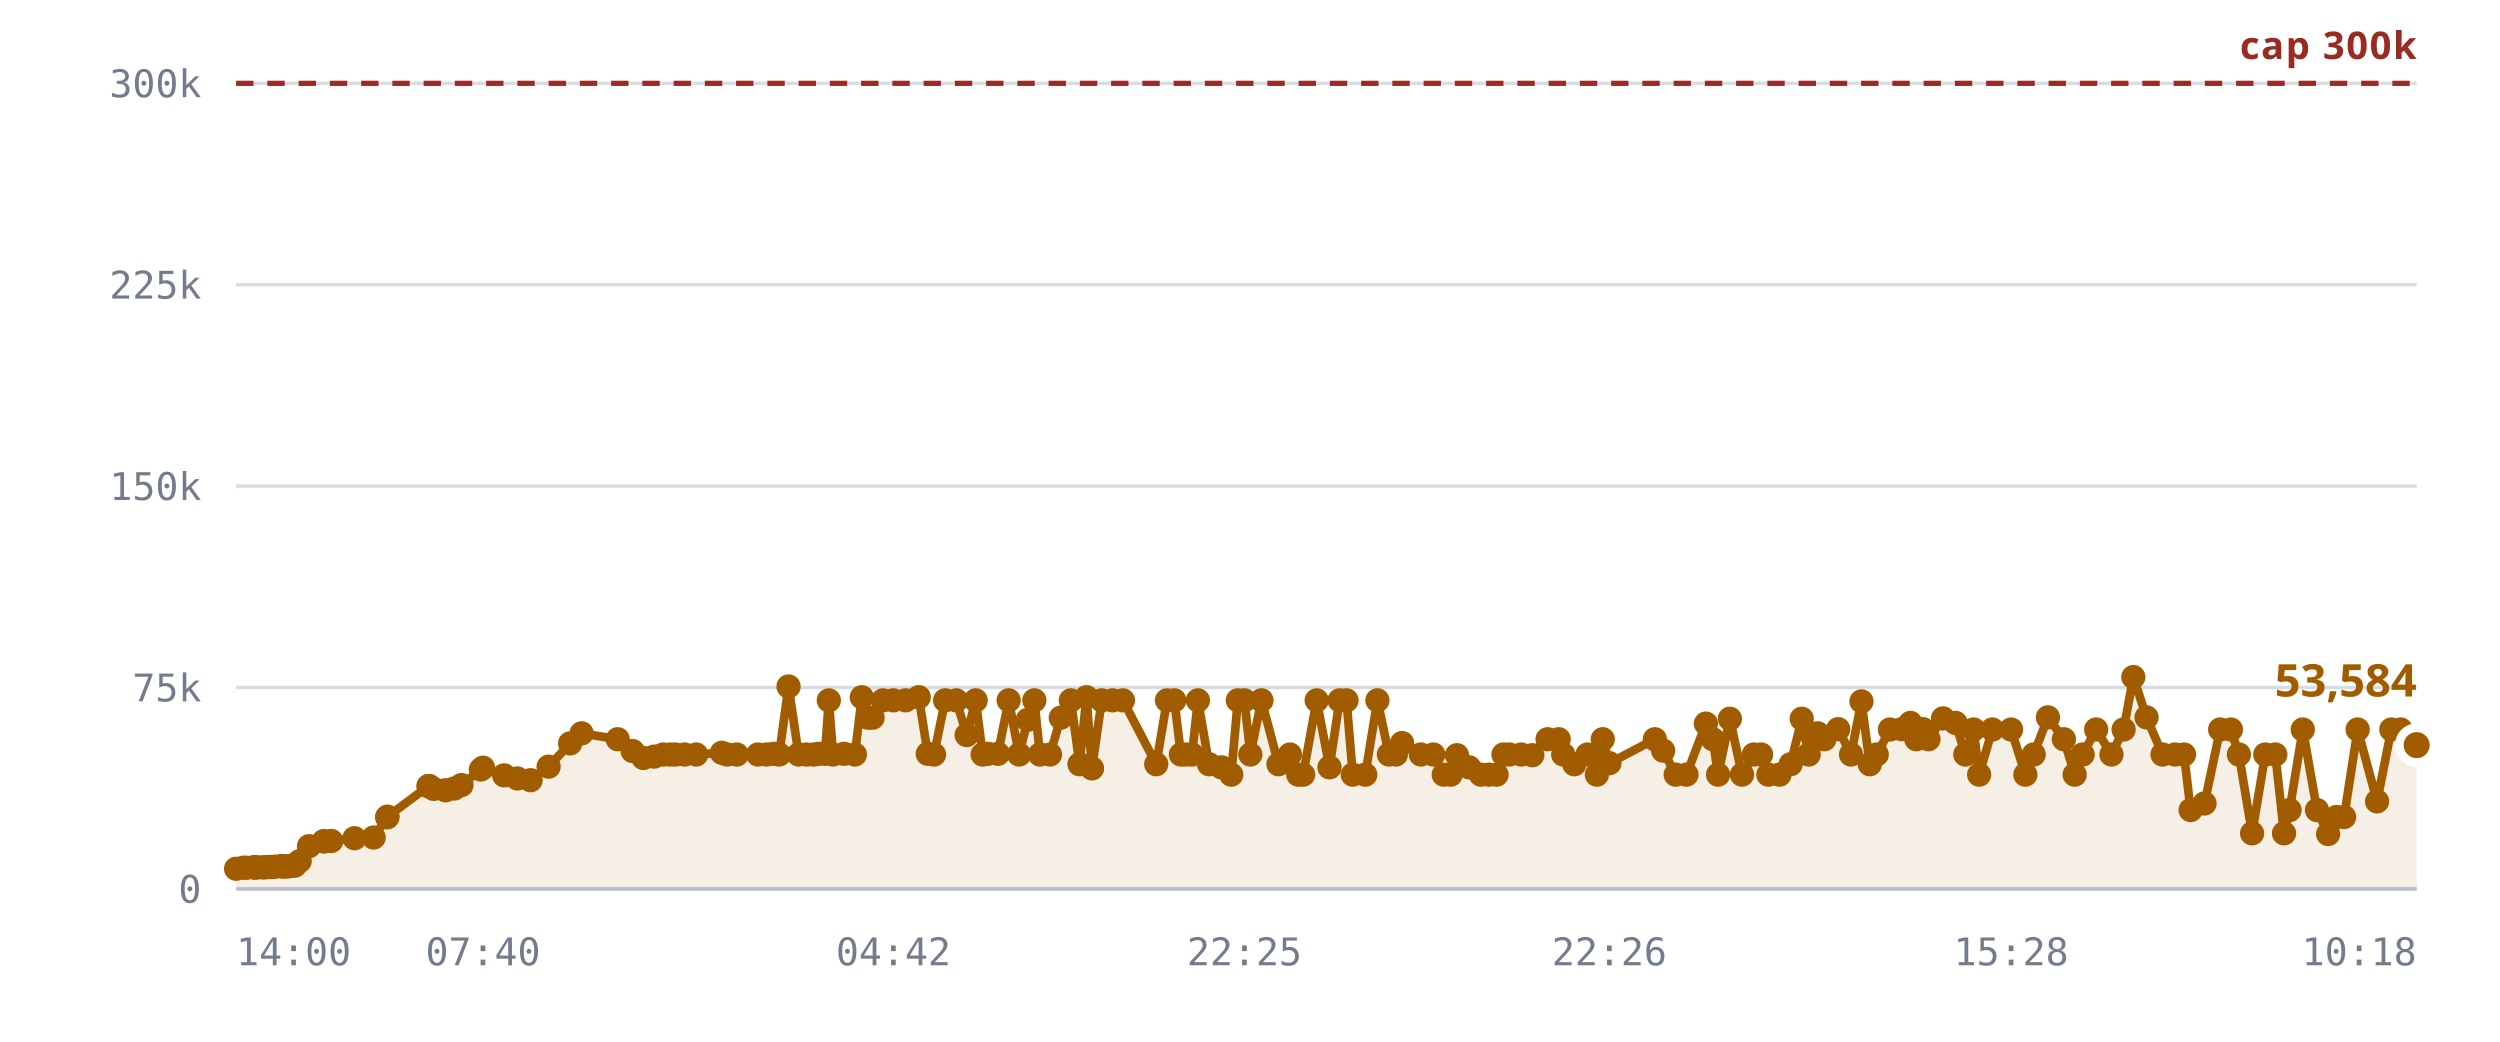
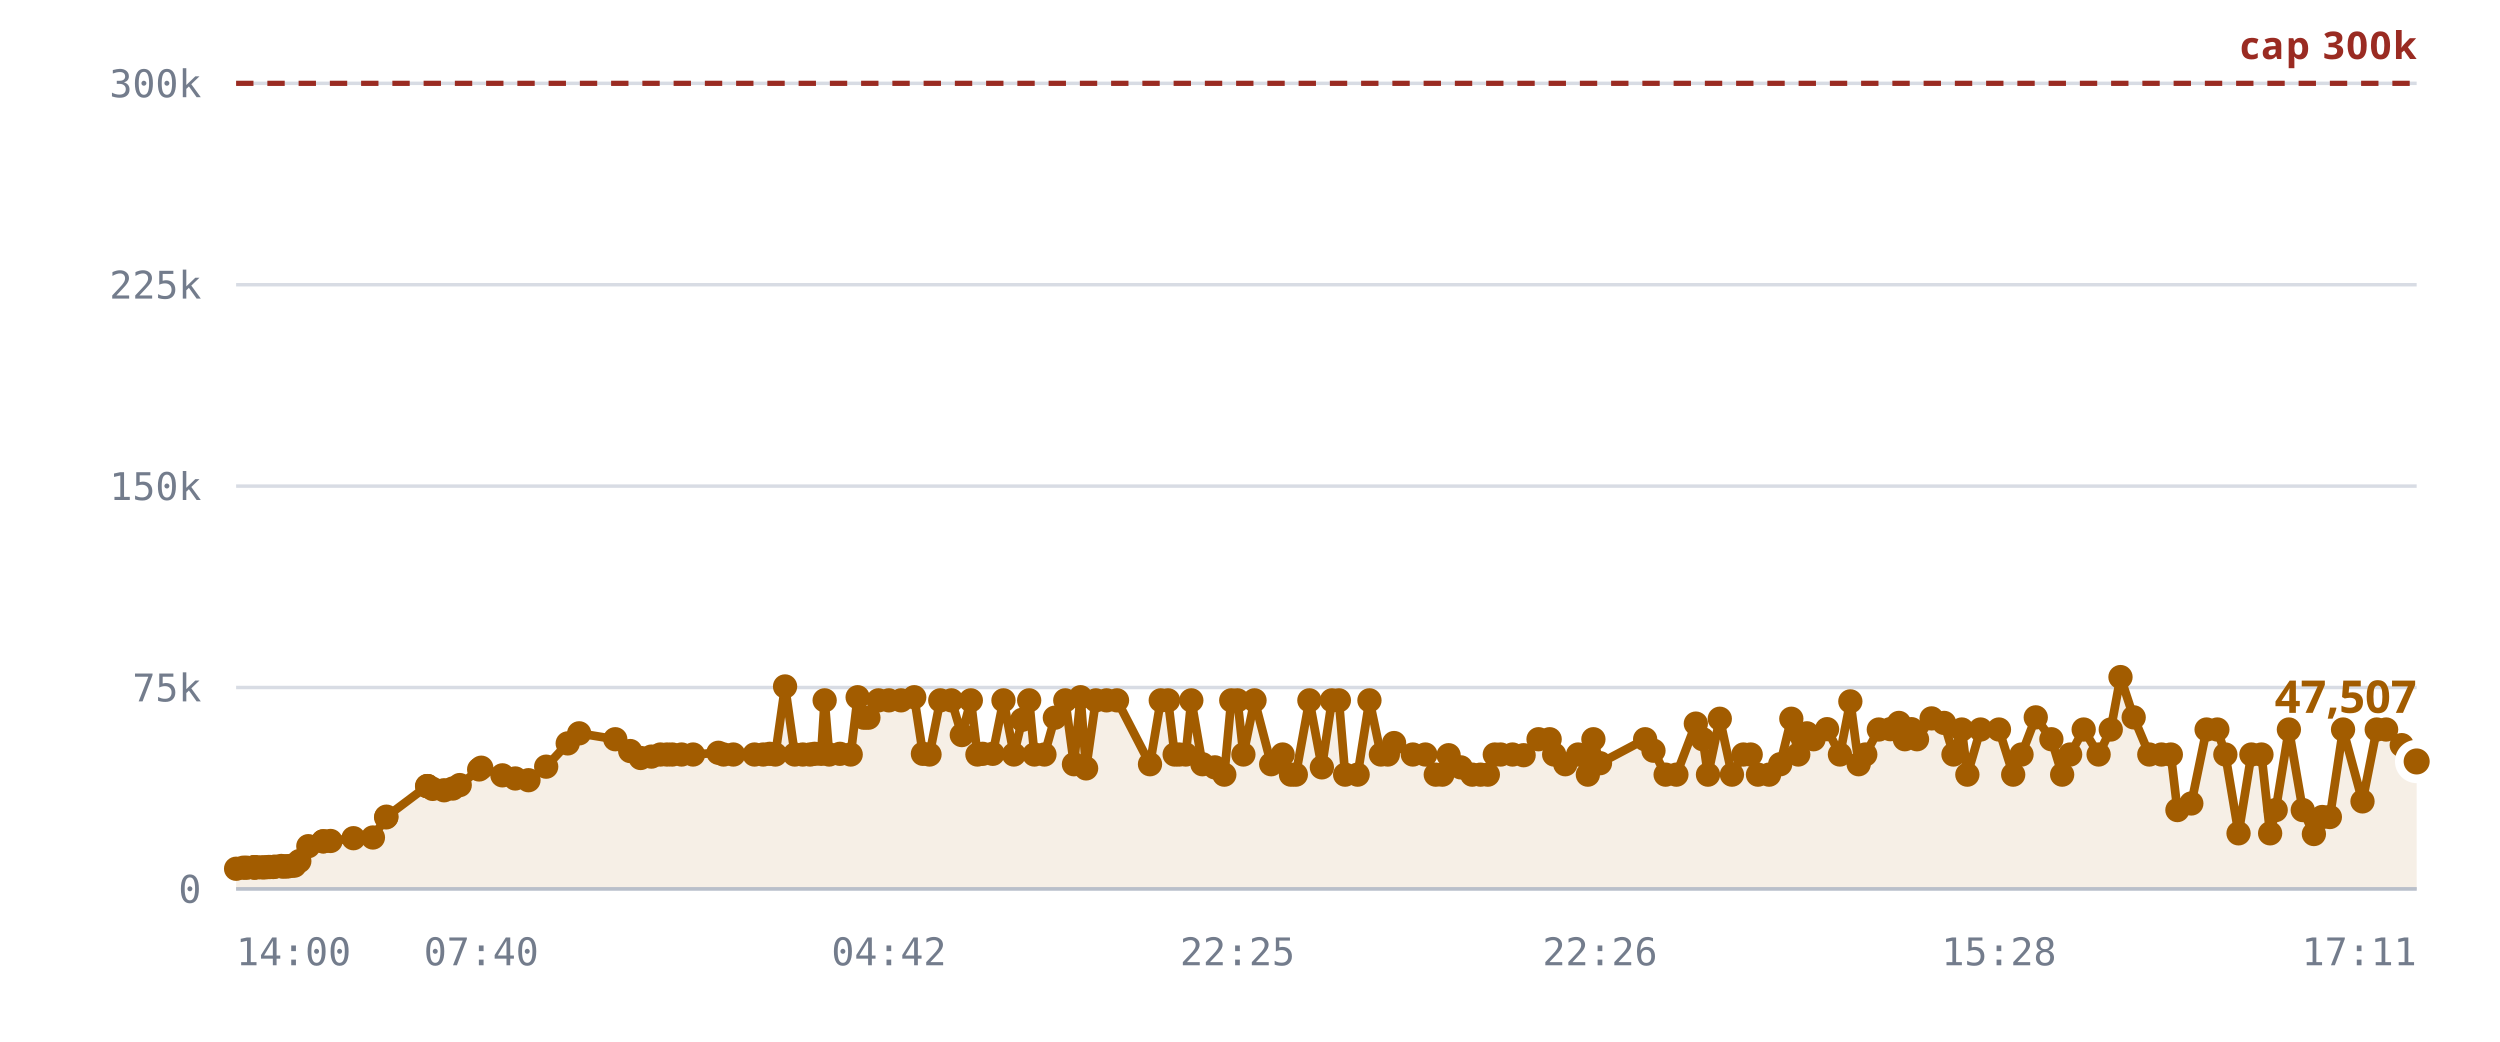
<svg xmlns="http://www.w3.org/2000/svg" viewBox="0 0 720 300" role="img" aria-label="Rooms against the 300,000 cap">
  <style>
    .grid      { stroke: var(--chart-grid, #d8dce4); stroke-width: 1; }
    .cap       { stroke: var(--chart-cap, #9a2b22); stroke-width: 1.5; stroke-dasharray: 5 4; }
    .cap-label { fill: var(--chart-cap, #9a2b22); font: 600 11px Archivo, system-ui, sans-serif; letter-spacing: .04em; }
    .tick      { fill: var(--chart-muted, #737c8c); font: 500 11px "IBM Plex Mono", ui-monospace, monospace; }
    .tick-y    { text-anchor: end; }
    .tick-x    { text-anchor: middle; }
    .series    { fill: none; stroke: var(--chart-line, #a25c00); stroke-width: 2.5; stroke-linejoin: round; stroke-linecap: round; }
    .fill      { fill: var(--chart-fill, rgba(162,92,0,.10)); stroke: none; }
    .dot       { fill: var(--chart-line, #a25c00); }
    .dot-last  { stroke: var(--chart-bg, #fff); stroke-width: 2.5; }
    .end-label { fill: var(--chart-line, #a25c00); font: 700 13px Archivo, system-ui, sans-serif; }
    .axis      { stroke: var(--chart-axis, #b9bfca); stroke-width: 1; }
  </style>
  <line x1="68" y1="256.0" x2="696" y2="256.0" class="grid" />
  <text x="58" y="260.0" class="tick tick-y">0</text>
  <line x1="68" y1="198.0" x2="696" y2="198.0" class="grid" />
  <text x="58" y="202.0" class="tick tick-y">75k</text>
  <line x1="68" y1="140.0" x2="696" y2="140.0" class="grid" />
  <text x="58" y="144.0" class="tick tick-y">150k</text>
  <line x1="68" y1="82.0" x2="696" y2="82.0" class="grid" />
  <text x="58" y="86.0" class="tick tick-y">225k</text>
  <line x1="68" y1="24.0" x2="696" y2="24.0" class="grid" />
  <text x="58" y="28.0" class="tick tick-y">300k</text>
-   <path d="M68.0,250.2 L70.1,249.9 L71.1,249.9 L73.2,249.8 L73.3,249.8 L73.3,249.8 L73.5,249.8 L74.0,249.8 L75.5,249.8 L76.3,249.8 L77.3,249.7 L77.9,249.7 L78.7,249.7 L79.3,249.6 L81.0,249.4 L81.6,249.6 L82.6,249.5 L83.1,249.5 L84.2,249.3 L84.9,249.3 L86.3,248.0 L89.0,243.7 L93.2,242.3 L93.3,242.3 L95.4,242.2 L102.1,241.4 L107.6,241.2 L111.5,235.4 L111.6,235.2 L123.4,226.4 L123.5,226.4 L123.6,226.4 L124.9,227.2 L128.3,227.6 L130.8,227.1 L132.9,226.1 L138.5,221.6 L139.1,221.1 L145.2,223.3 L149.0,224.2 L152.8,224.7 L158.0,220.8 L164.2,214.1 L167.5,211.2 L177.9,212.9 L182.2,216.3 L185.3,218.3 L188.4,217.9 L191.0,217.3 L193.0,217.3 L194.5,217.3 L197.2,217.3 L200.5,217.3 L207.9,216.8 L209.4,217.3 L212.2,217.3 L218.3,217.3 L220.8,217.3 L222.8,217.1 L224.4,217.3 L227.1,197.7 L230.0,217.3 L232.3,217.3 L234.4,217.3 L235.8,217.1 L237.6,217.1 L238.7,201.7 L239.9,217.3 L243.1,217.1 L246.2,217.3 L248.2,200.8 L250.0,206.7 L251.3,206.7 L254.3,201.7 L257.3,201.7 L260.8,201.7 L264.6,200.8 L267.2,217.1 L269.0,217.3 L272.2,201.7 L275.4,201.7 L278.4,211.7 L281.0,201.7 L283.0,217.3 L284.5,217.1 L287.4,217.1 L290.5,201.7 L293.5,217.3 L296.0,207.3 L297.9,201.7 L299.5,217.3 L302.4,217.3 L305.5,206.7 L308.4,201.7 L310.9,220.1 L312.9,200.8 L314.5,221.3 L317.3,201.7 L320.4,201.7 L323.4,201.7 L333.0,220.1 L336.1,201.7 L338.2,201.7 L340.1,217.3 L341.5,217.3 L343.3,217.3 L345.0,201.7 L348.2,220.1 L351.8,221.0 L354.6,223.1 L356.5,201.7 L358.4,201.7 L360.1,217.3 L363.3,201.7 L368.2,220.1 L371.5,217.3 L373.9,223.1 L375.3,223.1 L379.2,201.7 L382.9,221.0 L385.8,201.7 L387.8,201.7 L389.6,223.1 L393.2,223.1 L396.7,201.7 L400.0,217.3 L402.0,217.3 L403.8,214.0 L409.2,217.3 L412.8,217.3 L415.8,223.1 L417.8,223.1 L419.6,217.5 L423.1,221.0 L426.5,223.1 L428.8,223.1 L431.0,223.1 L433.0,217.3 L434.7,217.3 L438.1,217.3 L441.3,217.5 L445.7,212.9 L448.9,212.9 L450.2,217.3 L453.4,220.1 L457.2,217.3 L459.9,223.1 L461.6,212.9 L463.5,219.8 L476.6,212.9 L479.0,216.2 L482.6,223.1 L485.7,223.1 L491.3,208.4 L493.3,212.9 L494.8,223.1 L498.2,207.0 L501.7,223.1 L505.1,217.3 L507.2,217.3 L509.3,223.1 L512.5,223.1 L515.7,220.1 L518.9,207.0 L520.9,217.3 L521.5,211.3 L523.5,211.2 L525.4,212.9 L529.4,210.0 L533.1,217.3 L536.1,202.0 L538.5,220.1 L540.5,217.3 L544.3,210.1 L547.7,210.0 L550.2,208.2 L551.9,212.9 L553.8,210.0 L555.4,212.9 L559.6,206.9 L563.2,208.2 L566.0,217.3 L568.4,210.1 L570.0,223.1 L573.8,210.1 L579.2,210.1 L583.3,223.1 L585.7,217.3 L589.8,206.6 L594.4,212.9 L597.5,223.1 L599.8,217.3 L603.7,210.1 L608.1,217.3 L611.6,210.1 L614.4,195.0 L618.2,206.6 L622.8,217.3 L626.4,217.3 L629.0,217.3 L630.9,233.3 L634.9,231.4 L639.4,210.1 L642.5,210.1 L644.8,217.3 L648.6,240.0 L652.4,217.3 L655.3,217.3 L657.8,240.0 L659.4,233.3 L663.2,210.1 L667.3,233.3 L670.5,240.2 L672.9,235.3 L675.1,235.3 L679.0,210.1 L684.6,230.8 L688.7,210.1 L691.4,210.1 L696.0,214.6 L696.0,256.0 L68.0,256.0 Z" class="fill" />
+   <path d="M68.0,250.2 L70.1,249.9 L71.1,249.9 L73.1,249.8 L73.2,249.8 L73.2,249.8 L73.4,249.8 L74.0,249.8 L75.4,249.8 L76.3,249.8 L77.3,249.7 L77.8,249.7 L78.7,249.7 L79.2,249.6 L81.0,249.4 L81.5,249.6 L82.5,249.5 L83.0,249.5 L84.1,249.3 L84.8,249.3 L86.2,248.0 L88.8,243.7 L93.1,242.3 L93.1,242.3 L95.2,242.2 L101.8,241.4 L107.4,241.2 L111.2,235.4 L111.3,235.2 L123.0,226.4 L123.1,226.4 L123.2,226.4 L124.6,227.2 L127.9,227.6 L130.4,227.1 L132.4,226.1 L138.0,221.6 L138.6,221.1 L144.7,223.3 L148.4,224.2 L152.2,224.7 L157.3,220.8 L163.5,214.1 L166.8,211.2 L177.2,212.9 L181.5,216.3 L184.5,218.3 L187.6,217.9 L190.2,217.3 L192.1,217.3 L193.6,217.3 L196.3,217.3 L199.6,217.3 L206.9,216.8 L208.4,217.3 L211.2,217.3 L217.3,217.3 L219.8,217.3 L221.7,217.1 L223.3,217.3 L226.1,197.7 L228.9,217.3 L231.2,217.3 L233.3,217.3 L234.6,217.1 L236.5,217.1 L237.5,201.7 L238.8,217.3 L241.9,217.1 L245.0,217.3 L247.0,200.8 L248.8,206.7 L250.1,206.7 L253.0,201.7 L256.0,201.7 L259.5,201.7 L263.3,200.8 L265.8,217.1 L267.7,217.3 L270.8,201.7 L274.0,201.7 L277.0,211.7 L279.6,201.7 L281.5,217.3 L283.0,217.1 L285.9,217.1 L289.0,201.7 L292.0,217.3 L294.4,207.3 L296.4,201.7 L297.9,217.3 L300.8,217.3 L303.8,206.7 L306.8,201.7 L309.3,220.1 L311.2,200.8 L312.8,221.3 L315.6,201.7 L318.7,201.7 L321.7,201.7 L331.2,220.1 L334.3,201.7 L336.4,201.7 L338.3,217.3 L339.6,217.3 L341.5,217.3 L343.1,201.7 L346.3,220.1 L349.9,221.0 L352.6,223.1 L354.6,201.7 L356.4,201.7 L358.1,217.3 L361.3,201.7 L366.1,220.1 L369.4,217.3 L371.8,223.1 L373.2,223.1 L377.1,201.7 L380.7,221.0 L383.6,201.7 L385.6,201.7 L387.4,223.1 L391.0,223.1 L394.4,201.7 L397.7,217.3 L399.7,217.3 L401.5,214.0 L406.9,217.3 L410.5,217.3 L413.5,223.1 L415.4,223.1 L417.2,217.5 L420.7,221.0 L424.0,223.1 L426.4,223.1 L428.5,223.1 L430.5,217.3 L432.2,217.3 L435.6,217.3 L438.8,217.5 L443.1,212.9 L446.3,212.9 L447.6,217.3 L450.8,220.1 L454.5,217.3 L457.3,223.1 L458.9,212.9 L460.8,219.8 L473.8,212.9 L476.2,216.2 L479.7,223.1 L482.8,223.1 L488.4,208.4 L490.4,212.9 L491.9,223.1 L495.3,207.0 L498.8,223.1 L502.1,217.3 L504.2,217.3 L506.3,223.1 L509.5,223.1 L512.7,220.1 L515.9,207.0 L517.9,217.3 L518.4,211.3 L520.4,211.2 L522.3,212.9 L526.2,210.0 L529.9,217.3 L532.9,202.0 L535.3,220.1 L537.2,217.3 L541.1,210.1 L544.4,210.0 L546.9,208.2 L548.6,212.9 L550.5,210.0 L552.1,212.9 L556.3,206.9 L559.9,208.2 L562.6,217.3 L565.0,210.1 L566.6,223.1 L570.4,210.1 L575.7,210.1 L579.8,223.1 L582.2,217.3 L586.3,206.6 L590.8,212.9 L593.9,223.1 L596.2,217.3 L600.1,210.1 L604.4,217.3 L607.9,210.1 L610.7,195.0 L614.5,206.6 L619.0,217.3 L622.5,217.3 L625.2,217.3 L627.1,233.3 L631.1,231.4 L635.5,210.1 L638.6,210.1 L640.9,217.3 L644.7,240.0 L648.4,217.3 L651.3,217.3 L653.8,240.0 L655.4,233.3 L659.2,210.1 L663.2,233.3 L666.4,240.2 L668.8,235.3 L671.0,235.3 L674.8,210.1 L680.4,230.8 L684.5,210.1 L687.2,210.1 L691.7,214.6 L696.0,219.3 L696.0,256.0 L68.0,256.0 Z" class="fill" />
  <line x1="68" y1="24.0" x2="696" y2="24.0" class="cap" />
  <text x="696" y="17.0" class="cap-label" text-anchor="end">cap 300k</text>
-   <path d="M68.0,250.2 L70.1,249.9 L71.1,249.9 L73.2,249.8 L73.3,249.8 L73.3,249.8 L73.5,249.8 L74.0,249.8 L75.5,249.8 L76.3,249.8 L77.3,249.7 L77.9,249.7 L78.7,249.7 L79.3,249.6 L81.0,249.4 L81.6,249.6 L82.6,249.5 L83.1,249.5 L84.2,249.3 L84.9,249.3 L86.3,248.0 L89.0,243.7 L93.2,242.3 L93.3,242.3 L95.4,242.2 L102.1,241.4 L107.6,241.2 L111.5,235.4 L111.6,235.2 L123.4,226.4 L123.5,226.4 L123.6,226.4 L124.9,227.2 L128.3,227.6 L130.8,227.1 L132.9,226.1 L138.5,221.6 L139.1,221.1 L145.2,223.3 L149.0,224.2 L152.8,224.7 L158.0,220.8 L164.2,214.1 L167.5,211.2 L177.9,212.9 L182.2,216.3 L185.3,218.3 L188.4,217.9 L191.0,217.3 L193.0,217.3 L194.5,217.3 L197.2,217.3 L200.5,217.3 L207.9,216.8 L209.4,217.3 L212.2,217.3 L218.3,217.3 L220.8,217.3 L222.8,217.1 L224.4,217.3 L227.1,197.7 L230.0,217.3 L232.3,217.3 L234.4,217.3 L235.8,217.1 L237.6,217.1 L238.7,201.7 L239.9,217.3 L243.1,217.1 L246.2,217.3 L248.2,200.8 L250.0,206.7 L251.3,206.7 L254.3,201.7 L257.3,201.7 L260.8,201.7 L264.6,200.8 L267.2,217.1 L269.0,217.3 L272.2,201.7 L275.4,201.7 L278.4,211.7 L281.0,201.7 L283.0,217.3 L284.5,217.1 L287.4,217.1 L290.5,201.7 L293.5,217.3 L296.0,207.3 L297.9,201.7 L299.5,217.3 L302.4,217.3 L305.5,206.7 L308.4,201.7 L310.9,220.1 L312.9,200.8 L314.5,221.3 L317.3,201.7 L320.4,201.7 L323.4,201.7 L333.0,220.1 L336.1,201.7 L338.2,201.7 L340.1,217.3 L341.5,217.3 L343.3,217.3 L345.0,201.7 L348.2,220.1 L351.8,221.0 L354.6,223.1 L356.5,201.7 L358.4,201.7 L360.1,217.3 L363.3,201.7 L368.2,220.1 L371.5,217.3 L373.9,223.1 L375.3,223.1 L379.2,201.7 L382.9,221.0 L385.8,201.7 L387.8,201.7 L389.6,223.1 L393.2,223.1 L396.7,201.7 L400.0,217.3 L402.0,217.3 L403.8,214.0 L409.2,217.3 L412.8,217.3 L415.8,223.1 L417.8,223.1 L419.6,217.5 L423.1,221.0 L426.5,223.1 L428.8,223.1 L431.0,223.1 L433.0,217.3 L434.7,217.3 L438.1,217.3 L441.3,217.5 L445.7,212.9 L448.9,212.9 L450.2,217.3 L453.4,220.1 L457.2,217.3 L459.9,223.1 L461.6,212.9 L463.5,219.8 L476.6,212.9 L479.0,216.2 L482.6,223.1 L485.7,223.1 L491.3,208.4 L493.3,212.9 L494.8,223.1 L498.2,207.0 L501.7,223.1 L505.1,217.3 L507.2,217.3 L509.3,223.1 L512.5,223.1 L515.7,220.1 L518.9,207.0 L520.9,217.3 L521.5,211.3 L523.5,211.2 L525.4,212.9 L529.4,210.0 L533.1,217.3 L536.1,202.0 L538.5,220.1 L540.5,217.3 L544.3,210.1 L547.7,210.0 L550.2,208.2 L551.9,212.9 L553.8,210.0 L555.4,212.9 L559.6,206.9 L563.2,208.2 L566.0,217.3 L568.4,210.1 L570.0,223.1 L573.8,210.1 L579.2,210.1 L583.3,223.1 L585.7,217.3 L589.8,206.6 L594.4,212.9 L597.5,223.1 L599.8,217.3 L603.7,210.1 L608.1,217.3 L611.6,210.1 L614.4,195.0 L618.2,206.6 L622.8,217.3 L626.4,217.3 L629.0,217.3 L630.9,233.3 L634.9,231.4 L639.4,210.1 L642.5,210.1 L644.8,217.3 L648.6,240.0 L652.4,217.3 L655.3,217.3 L657.8,240.0 L659.4,233.3 L663.2,210.1 L667.3,233.3 L670.5,240.2 L672.9,235.3 L675.1,235.3 L679.0,210.1 L684.6,230.8 L688.7,210.1 L691.4,210.1 L696.0,214.6" class="series" />
+   <path d="M68.0,250.2 L70.1,249.9 L71.1,249.9 L73.1,249.8 L73.2,249.8 L73.2,249.8 L73.4,249.8 L74.0,249.8 L75.4,249.8 L76.3,249.8 L77.3,249.7 L77.8,249.7 L78.7,249.7 L79.2,249.6 L81.0,249.4 L81.5,249.6 L82.5,249.5 L83.0,249.5 L84.1,249.3 L84.8,249.3 L86.2,248.0 L88.8,243.7 L93.1,242.3 L93.1,242.3 L95.2,242.2 L101.8,241.4 L107.4,241.2 L111.2,235.4 L111.3,235.2 L123.0,226.4 L123.1,226.4 L123.2,226.4 L124.6,227.2 L127.9,227.6 L130.4,227.1 L132.4,226.1 L138.0,221.6 L138.6,221.1 L144.7,223.3 L148.4,224.2 L152.2,224.7 L157.3,220.8 L163.5,214.1 L166.8,211.2 L177.2,212.9 L181.5,216.3 L184.5,218.3 L187.6,217.9 L190.2,217.3 L192.1,217.3 L193.6,217.3 L196.3,217.3 L199.6,217.3 L206.9,216.8 L208.4,217.3 L211.2,217.3 L217.3,217.3 L219.8,217.3 L221.7,217.1 L223.3,217.3 L226.1,197.7 L228.9,217.3 L231.2,217.3 L233.3,217.3 L234.6,217.1 L236.5,217.1 L237.5,201.7 L238.8,217.3 L241.9,217.1 L245.0,217.3 L247.0,200.8 L248.8,206.7 L250.1,206.7 L253.0,201.7 L256.0,201.7 L259.5,201.7 L263.3,200.8 L265.8,217.1 L267.7,217.3 L270.8,201.7 L274.0,201.7 L277.0,211.7 L279.6,201.7 L281.5,217.3 L283.0,217.1 L285.9,217.1 L289.0,201.7 L292.0,217.3 L294.4,207.3 L296.4,201.7 L297.9,217.3 L300.8,217.3 L303.8,206.7 L306.8,201.7 L309.3,220.1 L311.2,200.8 L312.8,221.3 L315.6,201.7 L318.7,201.7 L321.7,201.7 L331.2,220.1 L334.3,201.7 L336.4,201.7 L338.3,217.3 L339.6,217.3 L341.5,217.3 L343.1,201.7 L346.3,220.1 L349.9,221.0 L352.6,223.1 L354.6,201.7 L356.4,201.7 L358.1,217.3 L361.3,201.7 L366.1,220.1 L369.4,217.3 L371.8,223.1 L373.2,223.1 L377.1,201.7 L380.7,221.0 L383.6,201.7 L385.6,201.7 L387.4,223.1 L391.0,223.1 L394.4,201.7 L397.7,217.3 L399.7,217.3 L401.5,214.0 L406.9,217.3 L410.5,217.3 L413.5,223.1 L415.4,223.1 L417.2,217.5 L420.7,221.0 L424.0,223.1 L426.4,223.1 L428.5,223.1 L430.5,217.3 L432.2,217.3 L435.6,217.3 L438.8,217.5 L443.1,212.9 L446.3,212.9 L447.6,217.3 L450.8,220.1 L454.5,217.3 L457.3,223.1 L458.9,212.9 L460.8,219.8 L473.8,212.9 L476.2,216.2 L479.7,223.1 L482.8,223.1 L488.4,208.4 L490.4,212.9 L491.9,223.1 L495.3,207.0 L498.8,223.1 L502.1,217.3 L504.2,217.3 L506.3,223.1 L509.5,223.1 L512.7,220.1 L515.9,207.0 L517.9,217.3 L518.4,211.3 L520.4,211.2 L522.3,212.9 L526.2,210.0 L529.9,217.3 L532.9,202.0 L535.3,220.1 L537.2,217.3 L541.1,210.1 L544.4,210.0 L546.9,208.2 L548.6,212.9 L550.5,210.0 L552.1,212.9 L556.3,206.9 L559.9,208.2 L562.6,217.3 L565.0,210.1 L566.6,223.1 L570.4,210.1 L575.7,210.1 L579.8,223.1 L582.2,217.3 L586.3,206.6 L590.8,212.9 L593.9,223.1 L596.2,217.3 L600.1,210.1 L604.4,217.3 L607.9,210.1 L610.7,195.0 L614.5,206.6 L619.0,217.3 L622.5,217.3 L625.2,217.3 L627.1,233.3 L631.1,231.4 L635.5,210.1 L638.6,210.1 L640.9,217.3 L644.7,240.0 L648.4,217.3 L651.3,217.3 L653.8,240.0 L655.4,233.3 L659.2,210.1 L663.2,233.3 L666.4,240.2 L668.8,235.3 L671.0,235.3 L674.8,210.1 L680.4,230.8 L684.5,210.1 L687.2,210.1 L691.7,214.6 L696.0,219.3" class="series" />
  <circle cx="68.0" cy="250.2" r="3.5" class="dot" />
  <circle cx="70.1" cy="249.9" r="3.5" class="dot" />
  <circle cx="71.1" cy="249.9" r="3.5" class="dot" />
+   <circle cx="73.1" cy="249.8" r="3.5" class="dot" />
  <circle cx="73.2" cy="249.8" r="3.5" class="dot" />
-   <circle cx="73.3" cy="249.8" r="3.5" class="dot" />
-   <circle cx="73.3" cy="249.8" r="3.5" class="dot" />
-   <circle cx="73.5" cy="249.8" r="3.5" class="dot" />
+   <circle cx="73.2" cy="249.8" r="3.5" class="dot" />
+   <circle cx="73.4" cy="249.8" r="3.5" class="dot" />
  <circle cx="74.0" cy="249.8" r="3.5" class="dot" />
-   <circle cx="75.5" cy="249.8" r="3.5" class="dot" />
+   <circle cx="75.4" cy="249.8" r="3.5" class="dot" />
  <circle cx="76.3" cy="249.8" r="3.5" class="dot" />
  <circle cx="77.3" cy="249.7" r="3.5" class="dot" />
-   <circle cx="77.9" cy="249.7" r="3.5" class="dot" />
+   <circle cx="77.8" cy="249.7" r="3.5" class="dot" />
  <circle cx="78.7" cy="249.7" r="3.5" class="dot" />
-   <circle cx="79.3" cy="249.6" r="3.5" class="dot" />
+   <circle cx="79.2" cy="249.6" r="3.5" class="dot" />
  <circle cx="81.0" cy="249.4" r="3.5" class="dot" />
-   <circle cx="81.6" cy="249.6" r="3.5" class="dot" />
-   <circle cx="82.6" cy="249.5" r="3.5" class="dot" />
-   <circle cx="83.1" cy="249.5" r="3.5" class="dot" />
-   <circle cx="84.2" cy="249.3" r="3.5" class="dot" />
-   <circle cx="84.9" cy="249.3" r="3.5" class="dot" />
-   <circle cx="86.3" cy="248.0" r="3.5" class="dot" />
-   <circle cx="89.0" cy="243.7" r="3.5" class="dot" />
-   <circle cx="93.2" cy="242.3" r="3.5" class="dot" />
-   <circle cx="93.3" cy="242.3" r="3.5" class="dot" />
-   <circle cx="95.4" cy="242.2" r="3.5" class="dot" />
-   <circle cx="102.1" cy="241.4" r="3.5" class="dot" />
-   <circle cx="107.6" cy="241.2" r="3.5" class="dot" />
-   <circle cx="111.5" cy="235.4" r="3.5" class="dot" />
-   <circle cx="111.6" cy="235.2" r="3.5" class="dot" />
-   <circle cx="123.4" cy="226.4" r="3.5" class="dot" />
-   <circle cx="123.5" cy="226.4" r="3.5" class="dot" />
-   <circle cx="123.6" cy="226.4" r="3.5" class="dot" />
-   <circle cx="124.9" cy="227.2" r="3.5" class="dot" />
-   <circle cx="128.3" cy="227.6" r="3.5" class="dot" />
-   <circle cx="130.8" cy="227.1" r="3.5" class="dot" />
-   <circle cx="132.9" cy="226.1" r="3.5" class="dot" />
-   <circle cx="138.5" cy="221.6" r="3.5" class="dot" />
-   <circle cx="139.1" cy="221.1" r="3.5" class="dot" />
-   <circle cx="145.2" cy="223.3" r="3.5" class="dot" />
-   <circle cx="149.0" cy="224.2" r="3.5" class="dot" />
-   <circle cx="152.8" cy="224.7" r="3.5" class="dot" />
-   <circle cx="158.0" cy="220.8" r="3.5" class="dot" />
-   <circle cx="164.2" cy="214.1" r="3.5" class="dot" />
-   <circle cx="167.5" cy="211.2" r="3.5" class="dot" />
-   <circle cx="177.9" cy="212.9" r="3.5" class="dot" />
-   <circle cx="182.2" cy="216.3" r="3.5" class="dot" />
-   <circle cx="185.3" cy="218.3" r="3.5" class="dot" />
-   <circle cx="188.4" cy="217.9" r="3.5" class="dot" />
-   <circle cx="191.0" cy="217.3" r="3.5" class="dot" />
-   <circle cx="193.0" cy="217.3" r="3.5" class="dot" />
-   <circle cx="194.5" cy="217.3" r="3.5" class="dot" />
-   <circle cx="197.2" cy="217.3" r="3.5" class="dot" />
-   <circle cx="200.5" cy="217.3" r="3.5" class="dot" />
-   <circle cx="207.9" cy="216.8" r="3.5" class="dot" />
-   <circle cx="209.4" cy="217.3" r="3.5" class="dot" />
-   <circle cx="212.2" cy="217.3" r="3.5" class="dot" />
-   <circle cx="218.3" cy="217.3" r="3.5" class="dot" />
-   <circle cx="220.8" cy="217.3" r="3.5" class="dot" />
-   <circle cx="222.8" cy="217.1" r="3.5" class="dot" />
-   <circle cx="224.4" cy="217.3" r="3.5" class="dot" />
-   <circle cx="227.1" cy="197.7" r="3.5" class="dot" />
-   <circle cx="230.0" cy="217.3" r="3.5" class="dot" />
-   <circle cx="232.3" cy="217.3" r="3.5" class="dot" />
-   <circle cx="234.4" cy="217.3" r="3.5" class="dot" />
-   <circle cx="235.8" cy="217.1" r="3.5" class="dot" />
-   <circle cx="237.6" cy="217.1" r="3.5" class="dot" />
-   <circle cx="238.7" cy="201.7" r="3.5" class="dot" />
-   <circle cx="239.9" cy="217.3" r="3.5" class="dot" />
-   <circle cx="243.1" cy="217.1" r="3.5" class="dot" />
-   <circle cx="246.2" cy="217.3" r="3.5" class="dot" />
-   <circle cx="248.2" cy="200.8" r="3.5" class="dot" />
-   <circle cx="250.0" cy="206.7" r="3.5" class="dot" />
-   <circle cx="251.3" cy="206.7" r="3.5" class="dot" />
-   <circle cx="254.3" cy="201.7" r="3.5" class="dot" />
-   <circle cx="257.3" cy="201.7" r="3.5" class="dot" />
-   <circle cx="260.8" cy="201.7" r="3.5" class="dot" />
-   <circle cx="264.6" cy="200.8" r="3.5" class="dot" />
-   <circle cx="267.2" cy="217.1" r="3.5" class="dot" />
-   <circle cx="269.0" cy="217.3" r="3.5" class="dot" />
-   <circle cx="272.2" cy="201.7" r="3.5" class="dot" />
-   <circle cx="275.4" cy="201.7" r="3.5" class="dot" />
-   <circle cx="278.4" cy="211.7" r="3.5" class="dot" />
-   <circle cx="281.0" cy="201.7" r="3.5" class="dot" />
-   <circle cx="283.0" cy="217.3" r="3.5" class="dot" />
-   <circle cx="284.5" cy="217.1" r="3.5" class="dot" />
-   <circle cx="287.4" cy="217.1" r="3.5" class="dot" />
-   <circle cx="290.5" cy="201.7" r="3.5" class="dot" />
-   <circle cx="293.5" cy="217.3" r="3.5" class="dot" />
-   <circle cx="296.0" cy="207.3" r="3.5" class="dot" />
-   <circle cx="297.9" cy="201.7" r="3.5" class="dot" />
-   <circle cx="299.5" cy="217.3" r="3.5" class="dot" />
-   <circle cx="302.4" cy="217.3" r="3.5" class="dot" />
-   <circle cx="305.5" cy="206.7" r="3.5" class="dot" />
-   <circle cx="308.4" cy="201.7" r="3.5" class="dot" />
-   <circle cx="310.9" cy="220.1" r="3.5" class="dot" />
-   <circle cx="312.9" cy="200.8" r="3.5" class="dot" />
-   <circle cx="314.5" cy="221.3" r="3.5" class="dot" />
-   <circle cx="317.3" cy="201.7" r="3.5" class="dot" />
-   <circle cx="320.4" cy="201.7" r="3.5" class="dot" />
-   <circle cx="323.4" cy="201.7" r="3.5" class="dot" />
-   <circle cx="333.0" cy="220.1" r="3.5" class="dot" />
-   <circle cx="336.1" cy="201.7" r="3.5" class="dot" />
-   <circle cx="338.2" cy="201.7" r="3.5" class="dot" />
-   <circle cx="340.1" cy="217.3" r="3.5" class="dot" />
+   <circle cx="81.5" cy="249.6" r="3.5" class="dot" />
+   <circle cx="82.5" cy="249.5" r="3.5" class="dot" />
+   <circle cx="83.0" cy="249.5" r="3.5" class="dot" />
+   <circle cx="84.1" cy="249.3" r="3.5" class="dot" />
+   <circle cx="84.8" cy="249.3" r="3.5" class="dot" />
+   <circle cx="86.2" cy="248.0" r="3.5" class="dot" />
+   <circle cx="88.8" cy="243.7" r="3.5" class="dot" />
+   <circle cx="93.1" cy="242.3" r="3.5" class="dot" />
+   <circle cx="93.1" cy="242.3" r="3.5" class="dot" />
+   <circle cx="95.2" cy="242.2" r="3.5" class="dot" />
+   <circle cx="101.8" cy="241.4" r="3.5" class="dot" />
+   <circle cx="107.4" cy="241.2" r="3.5" class="dot" />
+   <circle cx="111.2" cy="235.4" r="3.5" class="dot" />
+   <circle cx="111.3" cy="235.2" r="3.5" class="dot" />
+   <circle cx="123.0" cy="226.4" r="3.5" class="dot" />
+   <circle cx="123.1" cy="226.4" r="3.5" class="dot" />
+   <circle cx="123.2" cy="226.4" r="3.5" class="dot" />
+   <circle cx="124.6" cy="227.2" r="3.5" class="dot" />
+   <circle cx="127.9" cy="227.6" r="3.5" class="dot" />
+   <circle cx="130.4" cy="227.1" r="3.5" class="dot" />
+   <circle cx="132.4" cy="226.1" r="3.5" class="dot" />
+   <circle cx="138.0" cy="221.6" r="3.5" class="dot" />
+   <circle cx="138.6" cy="221.1" r="3.5" class="dot" />
+   <circle cx="144.7" cy="223.3" r="3.5" class="dot" />
+   <circle cx="148.4" cy="224.2" r="3.5" class="dot" />
+   <circle cx="152.2" cy="224.7" r="3.5" class="dot" />
+   <circle cx="157.3" cy="220.8" r="3.5" class="dot" />
+   <circle cx="163.5" cy="214.1" r="3.5" class="dot" />
+   <circle cx="166.8" cy="211.2" r="3.5" class="dot" />
+   <circle cx="177.2" cy="212.9" r="3.5" class="dot" />
+   <circle cx="181.5" cy="216.3" r="3.5" class="dot" />
+   <circle cx="184.5" cy="218.3" r="3.5" class="dot" />
+   <circle cx="187.6" cy="217.9" r="3.5" class="dot" />
+   <circle cx="190.2" cy="217.3" r="3.5" class="dot" />
+   <circle cx="192.1" cy="217.3" r="3.5" class="dot" />
+   <circle cx="193.6" cy="217.3" r="3.5" class="dot" />
+   <circle cx="196.3" cy="217.3" r="3.5" class="dot" />
+   <circle cx="199.6" cy="217.3" r="3.5" class="dot" />
+   <circle cx="206.9" cy="216.8" r="3.5" class="dot" />
+   <circle cx="208.4" cy="217.3" r="3.5" class="dot" />
+   <circle cx="211.2" cy="217.3" r="3.5" class="dot" />
+   <circle cx="217.3" cy="217.3" r="3.5" class="dot" />
+   <circle cx="219.8" cy="217.3" r="3.5" class="dot" />
+   <circle cx="221.7" cy="217.1" r="3.5" class="dot" />
+   <circle cx="223.3" cy="217.3" r="3.5" class="dot" />
+   <circle cx="226.1" cy="197.7" r="3.5" class="dot" />
+   <circle cx="228.9" cy="217.3" r="3.5" class="dot" />
+   <circle cx="231.2" cy="217.3" r="3.5" class="dot" />
+   <circle cx="233.3" cy="217.3" r="3.5" class="dot" />
+   <circle cx="234.6" cy="217.1" r="3.5" class="dot" />
+   <circle cx="236.5" cy="217.1" r="3.5" class="dot" />
+   <circle cx="237.5" cy="201.7" r="3.5" class="dot" />
+   <circle cx="238.8" cy="217.3" r="3.5" class="dot" />
+   <circle cx="241.9" cy="217.1" r="3.5" class="dot" />
+   <circle cx="245.0" cy="217.3" r="3.5" class="dot" />
+   <circle cx="247.0" cy="200.8" r="3.5" class="dot" />
+   <circle cx="248.8" cy="206.7" r="3.5" class="dot" />
+   <circle cx="250.1" cy="206.7" r="3.5" class="dot" />
+   <circle cx="253.0" cy="201.7" r="3.5" class="dot" />
+   <circle cx="256.0" cy="201.7" r="3.5" class="dot" />
+   <circle cx="259.5" cy="201.7" r="3.5" class="dot" />
+   <circle cx="263.3" cy="200.8" r="3.5" class="dot" />
+   <circle cx="265.8" cy="217.1" r="3.5" class="dot" />
+   <circle cx="267.7" cy="217.3" r="3.5" class="dot" />
+   <circle cx="270.8" cy="201.7" r="3.5" class="dot" />
+   <circle cx="274.0" cy="201.7" r="3.5" class="dot" />
+   <circle cx="277.0" cy="211.7" r="3.5" class="dot" />
+   <circle cx="279.6" cy="201.7" r="3.5" class="dot" />
+   <circle cx="281.5" cy="217.3" r="3.5" class="dot" />
+   <circle cx="283.0" cy="217.1" r="3.5" class="dot" />
+   <circle cx="285.9" cy="217.1" r="3.5" class="dot" />
+   <circle cx="289.0" cy="201.7" r="3.5" class="dot" />
+   <circle cx="292.0" cy="217.3" r="3.5" class="dot" />
+   <circle cx="294.4" cy="207.3" r="3.5" class="dot" />
+   <circle cx="296.4" cy="201.7" r="3.5" class="dot" />
+   <circle cx="297.9" cy="217.3" r="3.5" class="dot" />
+   <circle cx="300.8" cy="217.3" r="3.5" class="dot" />
+   <circle cx="303.8" cy="206.7" r="3.5" class="dot" />
+   <circle cx="306.8" cy="201.7" r="3.5" class="dot" />
+   <circle cx="309.3" cy="220.1" r="3.5" class="dot" />
+   <circle cx="311.2" cy="200.8" r="3.5" class="dot" />
+   <circle cx="312.8" cy="221.3" r="3.5" class="dot" />
+   <circle cx="315.6" cy="201.7" r="3.5" class="dot" />
+   <circle cx="318.7" cy="201.7" r="3.5" class="dot" />
+   <circle cx="321.7" cy="201.7" r="3.5" class="dot" />
+   <circle cx="331.2" cy="220.1" r="3.5" class="dot" />
+   <circle cx="334.3" cy="201.7" r="3.5" class="dot" />
+   <circle cx="336.4" cy="201.7" r="3.5" class="dot" />
+   <circle cx="338.3" cy="217.3" r="3.5" class="dot" />
+   <circle cx="339.6" cy="217.3" r="3.5" class="dot" />
  <circle cx="341.5" cy="217.3" r="3.5" class="dot" />
-   <circle cx="343.3" cy="217.3" r="3.5" class="dot" />
-   <circle cx="345.0" cy="201.7" r="3.5" class="dot" />
-   <circle cx="348.2" cy="220.1" r="3.5" class="dot" />
-   <circle cx="351.8" cy="221.0" r="3.5" class="dot" />
-   <circle cx="354.6" cy="223.1" r="3.5" class="dot" />
-   <circle cx="356.5" cy="201.7" r="3.5" class="dot" />
-   <circle cx="358.4" cy="201.7" r="3.5" class="dot" />
-   <circle cx="360.1" cy="217.3" r="3.5" class="dot" />
-   <circle cx="363.3" cy="201.7" r="3.5" class="dot" />
-   <circle cx="368.2" cy="220.1" r="3.5" class="dot" />
-   <circle cx="371.5" cy="217.3" r="3.5" class="dot" />
-   <circle cx="373.9" cy="223.1" r="3.5" class="dot" />
-   <circle cx="375.3" cy="223.1" r="3.5" class="dot" />
-   <circle cx="379.2" cy="201.7" r="3.5" class="dot" />
-   <circle cx="382.9" cy="221.0" r="3.5" class="dot" />
-   <circle cx="385.8" cy="201.7" r="3.5" class="dot" />
-   <circle cx="387.8" cy="201.7" r="3.5" class="dot" />
-   <circle cx="389.6" cy="223.1" r="3.5" class="dot" />
-   <circle cx="393.2" cy="223.1" r="3.5" class="dot" />
-   <circle cx="396.7" cy="201.7" r="3.5" class="dot" />
-   <circle cx="400.0" cy="217.3" r="3.5" class="dot" />
-   <circle cx="402.0" cy="217.3" r="3.5" class="dot" />
-   <circle cx="403.8" cy="214.0" r="3.5" class="dot" />
-   <circle cx="409.2" cy="217.3" r="3.5" class="dot" />
-   <circle cx="412.8" cy="217.3" r="3.5" class="dot" />
-   <circle cx="415.8" cy="223.1" r="3.5" class="dot" />
-   <circle cx="417.8" cy="223.1" r="3.5" class="dot" />
-   <circle cx="419.6" cy="217.5" r="3.5" class="dot" />
-   <circle cx="423.1" cy="221.0" r="3.5" class="dot" />
-   <circle cx="426.5" cy="223.1" r="3.5" class="dot" />
-   <circle cx="428.8" cy="223.1" r="3.5" class="dot" />
-   <circle cx="431.0" cy="223.1" r="3.5" class="dot" />
-   <circle cx="433.0" cy="217.3" r="3.5" class="dot" />
-   <circle cx="434.7" cy="217.3" r="3.5" class="dot" />
-   <circle cx="438.1" cy="217.3" r="3.5" class="dot" />
-   <circle cx="441.3" cy="217.5" r="3.5" class="dot" />
-   <circle cx="445.7" cy="212.9" r="3.5" class="dot" />
-   <circle cx="448.9" cy="212.9" r="3.5" class="dot" />
-   <circle cx="450.2" cy="217.3" r="3.5" class="dot" />
-   <circle cx="453.4" cy="220.1" r="3.5" class="dot" />
-   <circle cx="457.2" cy="217.3" r="3.5" class="dot" />
-   <circle cx="459.9" cy="223.1" r="3.5" class="dot" />
-   <circle cx="461.6" cy="212.9" r="3.5" class="dot" />
-   <circle cx="463.5" cy="219.8" r="3.5" class="dot" />
-   <circle cx="476.6" cy="212.9" r="3.5" class="dot" />
-   <circle cx="479.0" cy="216.2" r="3.5" class="dot" />
-   <circle cx="482.6" cy="223.1" r="3.5" class="dot" />
-   <circle cx="485.7" cy="223.1" r="3.5" class="dot" />
-   <circle cx="491.3" cy="208.4" r="3.5" class="dot" />
-   <circle cx="493.3" cy="212.9" r="3.5" class="dot" />
-   <circle cx="494.8" cy="223.1" r="3.5" class="dot" />
-   <circle cx="498.2" cy="207.0" r="3.5" class="dot" />
-   <circle cx="501.7" cy="223.1" r="3.5" class="dot" />
-   <circle cx="505.1" cy="217.3" r="3.5" class="dot" />
-   <circle cx="507.2" cy="217.3" r="3.5" class="dot" />
-   <circle cx="509.3" cy="223.1" r="3.5" class="dot" />
-   <circle cx="512.5" cy="223.1" r="3.5" class="dot" />
-   <circle cx="515.7" cy="220.1" r="3.5" class="dot" />
-   <circle cx="518.9" cy="207.0" r="3.5" class="dot" />
-   <circle cx="520.9" cy="217.3" r="3.5" class="dot" />
-   <circle cx="521.5" cy="211.3" r="3.5" class="dot" />
-   <circle cx="523.5" cy="211.2" r="3.5" class="dot" />
-   <circle cx="525.4" cy="212.9" r="3.5" class="dot" />
-   <circle cx="529.4" cy="210.0" r="3.5" class="dot" />
-   <circle cx="533.1" cy="217.3" r="3.5" class="dot" />
-   <circle cx="536.1" cy="202.0" r="3.5" class="dot" />
-   <circle cx="538.5" cy="220.1" r="3.5" class="dot" />
-   <circle cx="540.5" cy="217.3" r="3.5" class="dot" />
-   <circle cx="544.3" cy="210.1" r="3.5" class="dot" />
-   <circle cx="547.7" cy="210.0" r="3.5" class="dot" />
-   <circle cx="550.2" cy="208.2" r="3.5" class="dot" />
-   <circle cx="551.9" cy="212.9" r="3.5" class="dot" />
-   <circle cx="553.8" cy="210.0" r="3.5" class="dot" />
-   <circle cx="555.4" cy="212.9" r="3.5" class="dot" />
-   <circle cx="559.6" cy="206.9" r="3.5" class="dot" />
-   <circle cx="563.2" cy="208.2" r="3.5" class="dot" />
-   <circle cx="566.0" cy="217.3" r="3.5" class="dot" />
-   <circle cx="568.4" cy="210.1" r="3.5" class="dot" />
-   <circle cx="570.0" cy="223.1" r="3.5" class="dot" />
-   <circle cx="573.8" cy="210.1" r="3.5" class="dot" />
-   <circle cx="579.2" cy="210.1" r="3.5" class="dot" />
-   <circle cx="583.3" cy="223.1" r="3.5" class="dot" />
-   <circle cx="585.7" cy="217.3" r="3.5" class="dot" />
-   <circle cx="589.8" cy="206.6" r="3.5" class="dot" />
-   <circle cx="594.4" cy="212.9" r="3.5" class="dot" />
-   <circle cx="597.5" cy="223.1" r="3.5" class="dot" />
-   <circle cx="599.8" cy="217.3" r="3.5" class="dot" />
-   <circle cx="603.7" cy="210.1" r="3.5" class="dot" />
-   <circle cx="608.1" cy="217.3" r="3.5" class="dot" />
-   <circle cx="611.6" cy="210.1" r="3.5" class="dot" />
-   <circle cx="614.4" cy="195.0" r="3.5" class="dot" />
-   <circle cx="618.2" cy="206.6" r="3.5" class="dot" />
-   <circle cx="622.8" cy="217.3" r="3.5" class="dot" />
-   <circle cx="626.4" cy="217.3" r="3.5" class="dot" />
-   <circle cx="629.0" cy="217.3" r="3.5" class="dot" />
-   <circle cx="630.9" cy="233.3" r="3.5" class="dot" />
-   <circle cx="634.9" cy="231.4" r="3.5" class="dot" />
-   <circle cx="639.4" cy="210.1" r="3.5" class="dot" />
-   <circle cx="642.5" cy="210.1" r="3.5" class="dot" />
-   <circle cx="644.8" cy="217.3" r="3.5" class="dot" />
-   <circle cx="648.6" cy="240.0" r="3.5" class="dot" />
-   <circle cx="652.4" cy="217.3" r="3.5" class="dot" />
-   <circle cx="655.3" cy="217.3" r="3.5" class="dot" />
-   <circle cx="657.8" cy="240.0" r="3.5" class="dot" />
-   <circle cx="659.4" cy="233.3" r="3.5" class="dot" />
-   <circle cx="663.2" cy="210.1" r="3.5" class="dot" />
-   <circle cx="667.3" cy="233.3" r="3.5" class="dot" />
-   <circle cx="670.5" cy="240.2" r="3.5" class="dot" />
-   <circle cx="672.9" cy="235.3" r="3.5" class="dot" />
-   <circle cx="675.1" cy="235.3" r="3.5" class="dot" />
-   <circle cx="679.0" cy="210.1" r="3.5" class="dot" />
-   <circle cx="684.6" cy="230.8" r="3.5" class="dot" />
-   <circle cx="688.7" cy="210.1" r="3.5" class="dot" />
-   <circle cx="691.4" cy="210.1" r="3.5" class="dot" />
-   <circle cx="696.0" cy="214.6" r="5" class="dot dot-last" />
-   <text x="696.0" y="200.6" class="end-label" text-anchor="end">53,584</text>
+   <circle cx="343.1" cy="201.7" r="3.5" class="dot" />
+   <circle cx="346.3" cy="220.1" r="3.5" class="dot" />
+   <circle cx="349.9" cy="221.0" r="3.5" class="dot" />
+   <circle cx="352.6" cy="223.1" r="3.5" class="dot" />
+   <circle cx="354.6" cy="201.7" r="3.5" class="dot" />
+   <circle cx="356.4" cy="201.7" r="3.5" class="dot" />
+   <circle cx="358.1" cy="217.3" r="3.5" class="dot" />
+   <circle cx="361.3" cy="201.7" r="3.5" class="dot" />
+   <circle cx="366.1" cy="220.1" r="3.5" class="dot" />
+   <circle cx="369.4" cy="217.3" r="3.5" class="dot" />
+   <circle cx="371.8" cy="223.1" r="3.5" class="dot" />
+   <circle cx="373.2" cy="223.1" r="3.5" class="dot" />
+   <circle cx="377.1" cy="201.7" r="3.5" class="dot" />
+   <circle cx="380.7" cy="221.0" r="3.5" class="dot" />
+   <circle cx="383.6" cy="201.7" r="3.5" class="dot" />
+   <circle cx="385.6" cy="201.7" r="3.5" class="dot" />
+   <circle cx="387.4" cy="223.1" r="3.5" class="dot" />
+   <circle cx="391.0" cy="223.1" r="3.5" class="dot" />
+   <circle cx="394.4" cy="201.7" r="3.5" class="dot" />
+   <circle cx="397.7" cy="217.3" r="3.5" class="dot" />
+   <circle cx="399.7" cy="217.3" r="3.5" class="dot" />
+   <circle cx="401.5" cy="214.0" r="3.5" class="dot" />
+   <circle cx="406.9" cy="217.3" r="3.5" class="dot" />
+   <circle cx="410.5" cy="217.3" r="3.5" class="dot" />
+   <circle cx="413.5" cy="223.1" r="3.5" class="dot" />
+   <circle cx="415.4" cy="223.1" r="3.5" class="dot" />
+   <circle cx="417.2" cy="217.5" r="3.5" class="dot" />
+   <circle cx="420.7" cy="221.0" r="3.5" class="dot" />
+   <circle cx="424.0" cy="223.1" r="3.5" class="dot" />
+   <circle cx="426.4" cy="223.1" r="3.5" class="dot" />
+   <circle cx="428.5" cy="223.1" r="3.5" class="dot" />
+   <circle cx="430.5" cy="217.3" r="3.5" class="dot" />
+   <circle cx="432.2" cy="217.3" r="3.5" class="dot" />
+   <circle cx="435.6" cy="217.3" r="3.5" class="dot" />
+   <circle cx="438.8" cy="217.5" r="3.5" class="dot" />
+   <circle cx="443.1" cy="212.9" r="3.5" class="dot" />
+   <circle cx="446.3" cy="212.9" r="3.5" class="dot" />
+   <circle cx="447.6" cy="217.3" r="3.5" class="dot" />
+   <circle cx="450.8" cy="220.1" r="3.5" class="dot" />
+   <circle cx="454.5" cy="217.3" r="3.5" class="dot" />
+   <circle cx="457.3" cy="223.1" r="3.5" class="dot" />
+   <circle cx="458.9" cy="212.9" r="3.5" class="dot" />
+   <circle cx="460.8" cy="219.8" r="3.5" class="dot" />
+   <circle cx="473.8" cy="212.9" r="3.5" class="dot" />
+   <circle cx="476.2" cy="216.2" r="3.5" class="dot" />
+   <circle cx="479.7" cy="223.1" r="3.5" class="dot" />
+   <circle cx="482.8" cy="223.1" r="3.5" class="dot" />
+   <circle cx="488.4" cy="208.4" r="3.5" class="dot" />
+   <circle cx="490.4" cy="212.9" r="3.5" class="dot" />
+   <circle cx="491.9" cy="223.1" r="3.5" class="dot" />
+   <circle cx="495.3" cy="207.0" r="3.5" class="dot" />
+   <circle cx="498.8" cy="223.1" r="3.5" class="dot" />
+   <circle cx="502.1" cy="217.3" r="3.5" class="dot" />
+   <circle cx="504.2" cy="217.3" r="3.5" class="dot" />
+   <circle cx="506.3" cy="223.1" r="3.5" class="dot" />
+   <circle cx="509.5" cy="223.1" r="3.5" class="dot" />
+   <circle cx="512.7" cy="220.1" r="3.5" class="dot" />
+   <circle cx="515.9" cy="207.0" r="3.5" class="dot" />
+   <circle cx="517.9" cy="217.3" r="3.5" class="dot" />
+   <circle cx="518.4" cy="211.3" r="3.5" class="dot" />
+   <circle cx="520.4" cy="211.2" r="3.5" class="dot" />
+   <circle cx="522.3" cy="212.9" r="3.5" class="dot" />
+   <circle cx="526.2" cy="210.0" r="3.5" class="dot" />
+   <circle cx="529.9" cy="217.3" r="3.5" class="dot" />
+   <circle cx="532.9" cy="202.0" r="3.5" class="dot" />
+   <circle cx="535.3" cy="220.1" r="3.5" class="dot" />
+   <circle cx="537.2" cy="217.3" r="3.5" class="dot" />
+   <circle cx="541.1" cy="210.1" r="3.5" class="dot" />
+   <circle cx="544.4" cy="210.0" r="3.5" class="dot" />
+   <circle cx="546.9" cy="208.2" r="3.5" class="dot" />
+   <circle cx="548.6" cy="212.9" r="3.5" class="dot" />
+   <circle cx="550.5" cy="210.0" r="3.5" class="dot" />
+   <circle cx="552.1" cy="212.9" r="3.5" class="dot" />
+   <circle cx="556.3" cy="206.9" r="3.5" class="dot" />
+   <circle cx="559.9" cy="208.2" r="3.5" class="dot" />
+   <circle cx="562.6" cy="217.3" r="3.5" class="dot" />
+   <circle cx="565.0" cy="210.1" r="3.5" class="dot" />
+   <circle cx="566.6" cy="223.1" r="3.5" class="dot" />
+   <circle cx="570.4" cy="210.1" r="3.5" class="dot" />
+   <circle cx="575.7" cy="210.1" r="3.5" class="dot" />
+   <circle cx="579.8" cy="223.1" r="3.5" class="dot" />
+   <circle cx="582.2" cy="217.3" r="3.5" class="dot" />
+   <circle cx="586.3" cy="206.6" r="3.5" class="dot" />
+   <circle cx="590.8" cy="212.9" r="3.5" class="dot" />
+   <circle cx="593.9" cy="223.1" r="3.5" class="dot" />
+   <circle cx="596.2" cy="217.3" r="3.5" class="dot" />
+   <circle cx="600.1" cy="210.1" r="3.5" class="dot" />
+   <circle cx="604.4" cy="217.3" r="3.5" class="dot" />
+   <circle cx="607.9" cy="210.1" r="3.5" class="dot" />
+   <circle cx="610.7" cy="195.0" r="3.5" class="dot" />
+   <circle cx="614.5" cy="206.6" r="3.5" class="dot" />
+   <circle cx="619.0" cy="217.3" r="3.5" class="dot" />
+   <circle cx="622.5" cy="217.3" r="3.5" class="dot" />
+   <circle cx="625.2" cy="217.3" r="3.5" class="dot" />
+   <circle cx="627.1" cy="233.3" r="3.5" class="dot" />
+   <circle cx="631.1" cy="231.4" r="3.5" class="dot" />
+   <circle cx="635.5" cy="210.1" r="3.5" class="dot" />
+   <circle cx="638.6" cy="210.1" r="3.5" class="dot" />
+   <circle cx="640.9" cy="217.3" r="3.5" class="dot" />
+   <circle cx="644.7" cy="240.0" r="3.5" class="dot" />
+   <circle cx="648.4" cy="217.3" r="3.5" class="dot" />
+   <circle cx="651.3" cy="217.3" r="3.5" class="dot" />
+   <circle cx="653.8" cy="240.0" r="3.5" class="dot" />
+   <circle cx="655.4" cy="233.3" r="3.5" class="dot" />
+   <circle cx="659.2" cy="210.1" r="3.5" class="dot" />
+   <circle cx="663.2" cy="233.3" r="3.5" class="dot" />
+   <circle cx="666.4" cy="240.2" r="3.5" class="dot" />
+   <circle cx="668.8" cy="235.3" r="3.5" class="dot" />
+   <circle cx="671.0" cy="235.3" r="3.5" class="dot" />
+   <circle cx="674.8" cy="210.1" r="3.5" class="dot" />
+   <circle cx="680.4" cy="230.8" r="3.5" class="dot" />
+   <circle cx="684.5" cy="210.1" r="3.5" class="dot" />
+   <circle cx="687.2" cy="210.1" r="3.5" class="dot" />
+   <circle cx="691.7" cy="214.6" r="3.5" class="dot" />
+   <circle cx="696.0" cy="219.3" r="5" class="dot dot-last" />
+   <text x="696.0" y="205.3" class="end-label" text-anchor="end">47,507</text>
  <line x1="68" y1="256" x2="696" y2="256" class="axis" />
  <text x="68.0" y="278" class="tick" text-anchor="start">14:00</text>
-   <text x="139.1" y="278" class="tick" text-anchor="middle">07:40</text>
-   <text x="257.3" y="278" class="tick" text-anchor="middle">04:42</text>
-   <text x="358.4" y="278" class="tick" text-anchor="middle">22:25</text>
-   <text x="463.5" y="278" class="tick" text-anchor="middle">22:26</text>
-   <text x="579.2" y="278" class="tick" text-anchor="middle">15:28</text>
-   <text x="696.0" y="278" class="tick" text-anchor="end">10:18</text>
+   <text x="138.6" y="278" class="tick" text-anchor="middle">07:40</text>
+   <text x="256.0" y="278" class="tick" text-anchor="middle">04:42</text>
+   <text x="356.4" y="278" class="tick" text-anchor="middle">22:25</text>
+   <text x="460.8" y="278" class="tick" text-anchor="middle">22:26</text>
+   <text x="575.7" y="278" class="tick" text-anchor="middle">15:28</text>
+   <text x="696.0" y="278" class="tick" text-anchor="end">17:11</text>
</svg>
